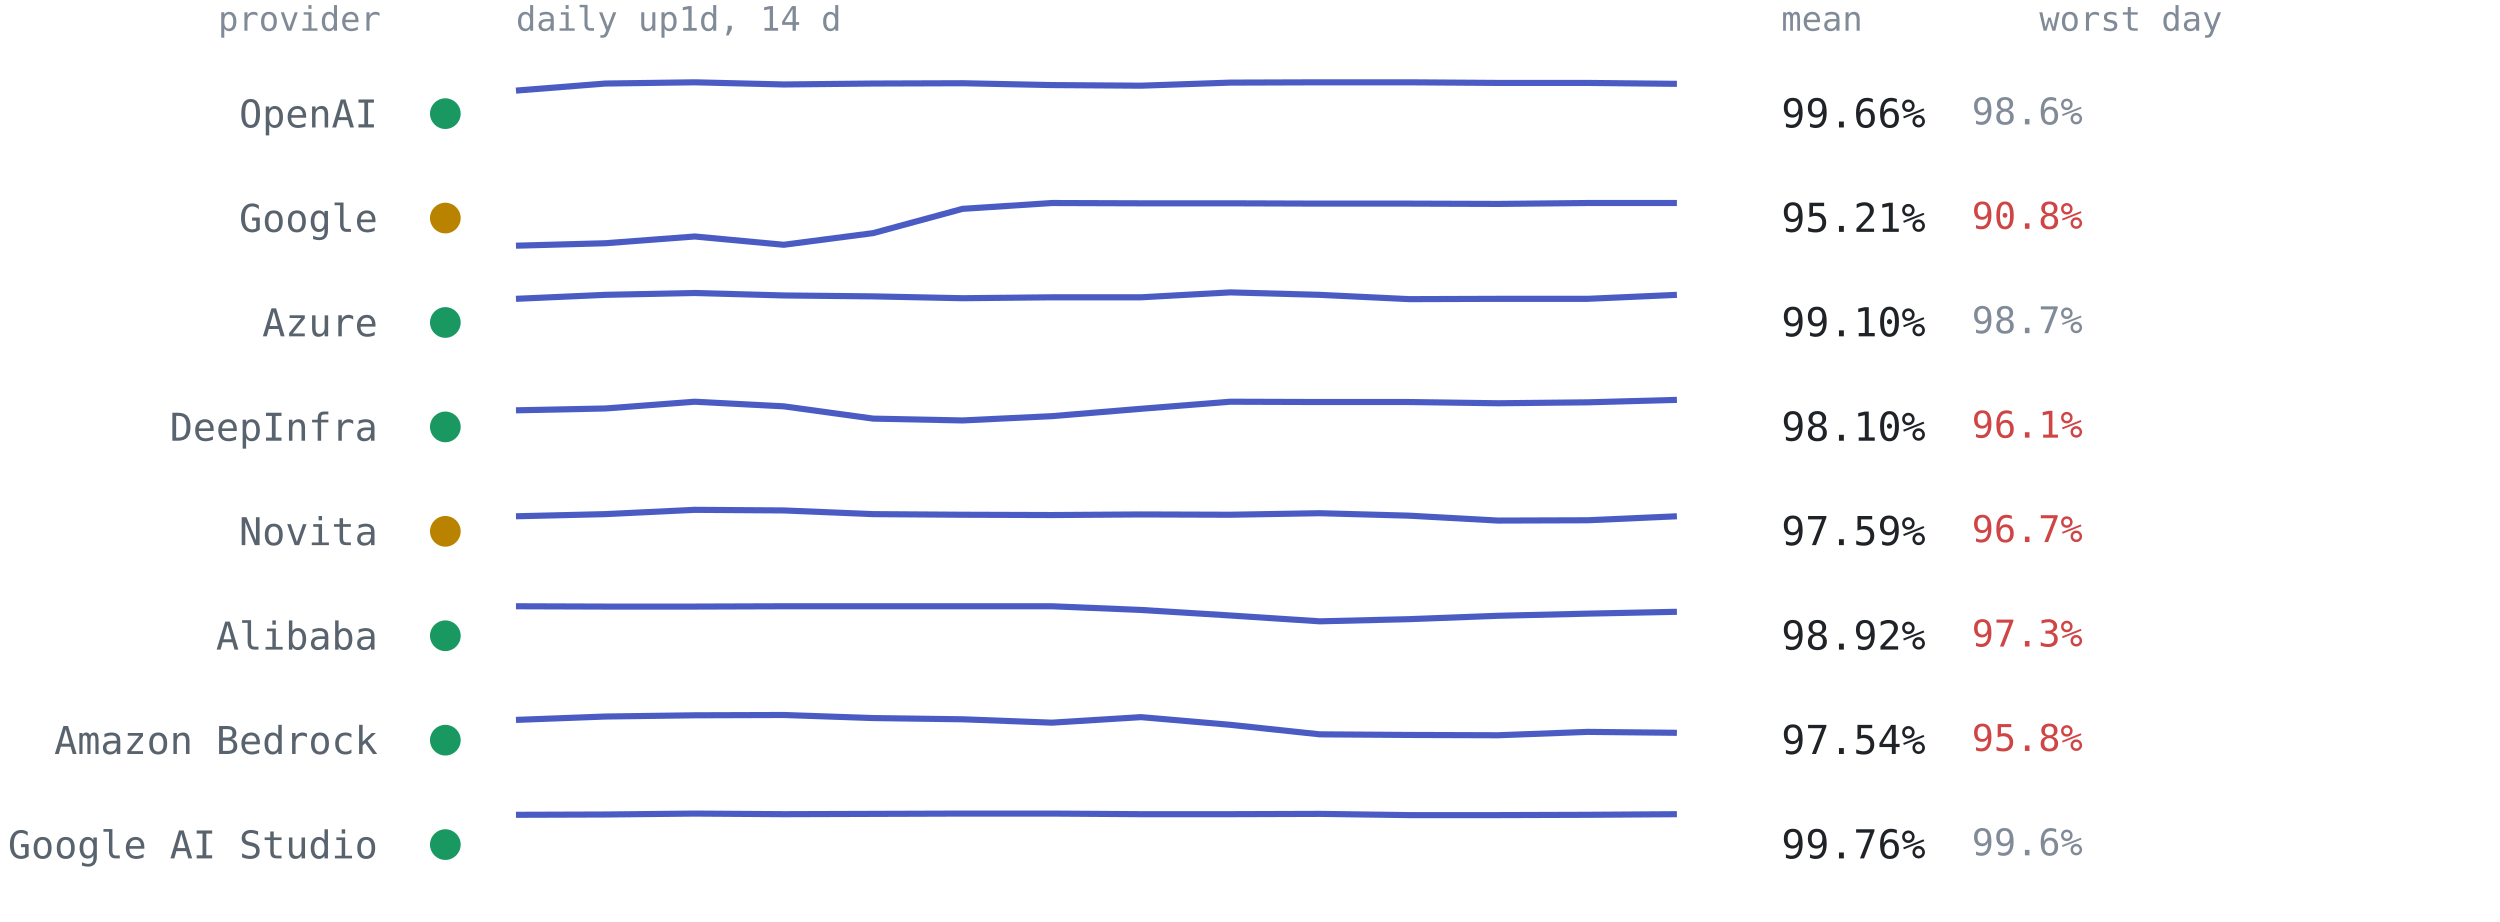
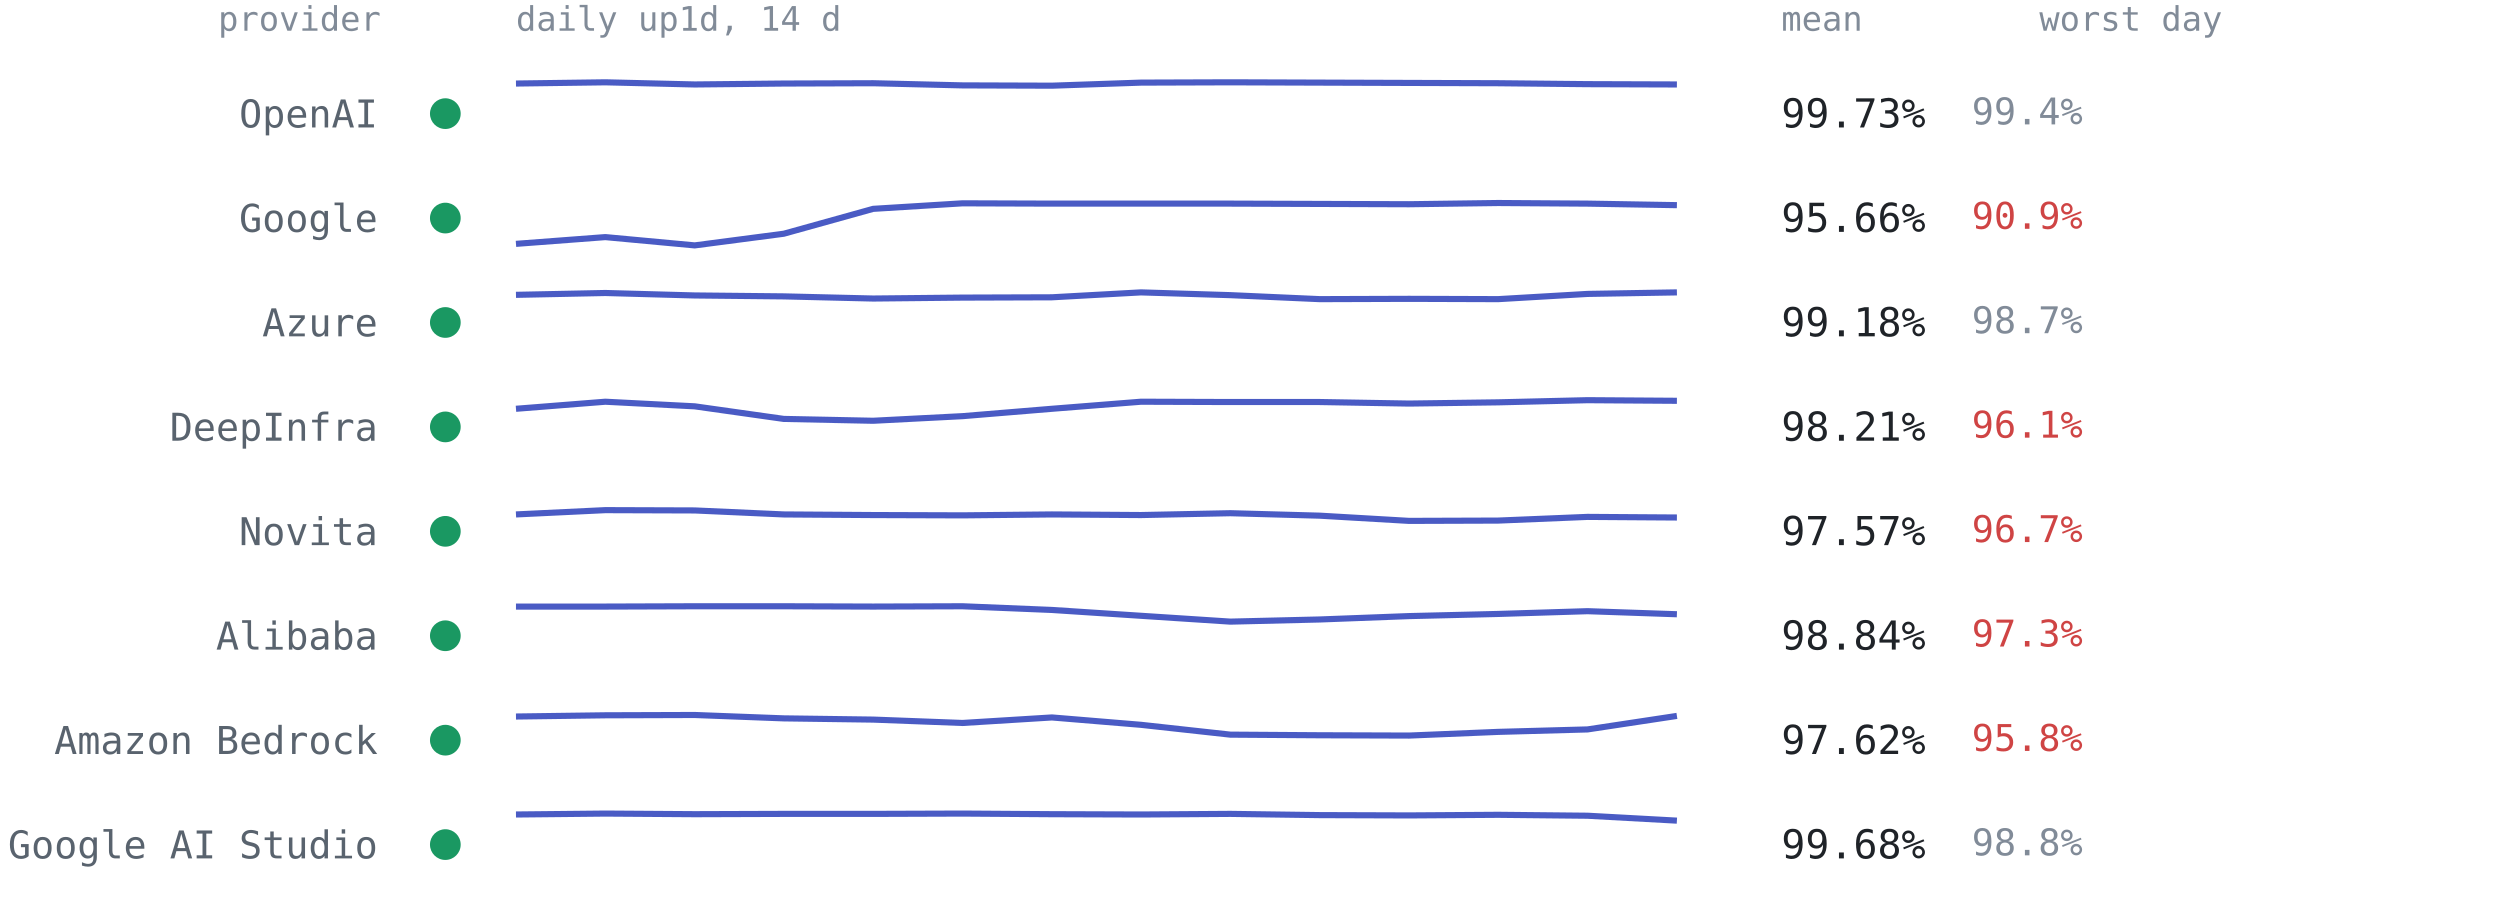
<svg xmlns="http://www.w3.org/2000/svg" viewBox="0 0 814 300" font-family="ui-monospace,SFMono-Regular,Menlo,Consolas,monospace" role="img" aria-label="Per-provider 14-day availability from up1d">
  <text x="124" y="10" text-anchor="end" style="font:11px ui-monospace,SFMono-Regular,Menlo,Consolas,monospace;fill:#818b98">provider</text>
  <text x="168" y="10" style="font:11px ui-monospace,SFMono-Regular,Menlo,Consolas,monospace;fill:#818b98">daily up1d, 14 d</text>
  <text x="580" y="10" style="font:11px ui-monospace,SFMono-Regular,Menlo,Consolas,monospace;fill:#818b98">mean</text>
  <text x="664" y="10" style="font:11px ui-monospace,SFMono-Regular,Menlo,Consolas,monospace;fill:#818b98">worst day</text>
  <circle cx="145" cy="37.0" r="5" fill="#1a9862" />
  <text x="123" y="41.5" text-anchor="end" style="font:12.5px ui-monospace,SFMono-Regular,Menlo,Consolas,monospace;fill:#59636e">OpenAI</text>
-   <polyline points="168.0,29.5 197.1,27.2 226.2,26.8 255.2,27.5 284.3,27.2 313.4,27.1 342.5,27.7 371.5,27.9 400.6,26.9 429.7,26.8 458.8,26.8 487.8,27.0 516.9,27.0 546.0,27.3" fill="none" stroke="#4a5bc4" stroke-width="2" stroke-linejoin="round" />
-   <text x="580" y="41.5" style="font:13px ui-monospace,SFMono-Regular,Menlo,Consolas,monospace;fill:#1f2328">99.66%</text>
-   <text x="642" y="40.5" style="font:12px ui-monospace,SFMono-Regular,Menlo,Consolas,monospace;fill:#818b98">98.6%</text>
-   <circle cx="145" cy="71.0" r="5" fill="#b98300" />
+   <polyline points="168.0,27.2 197.1,26.8 226.2,27.5 255.2,27.2 284.3,27.1 313.4,27.8 342.5,27.9 371.5,26.9 400.6,26.8 429.7,26.9 458.8,27.0 487.8,27.1 516.9,27.4 546.0,27.5" fill="none" stroke="#4a5bc4" stroke-width="2" stroke-linejoin="round" />
+   <text x="580" y="41.5" style="font:13px ui-monospace,SFMono-Regular,Menlo,Consolas,monospace;fill:#1f2328">99.73%</text>
+   <text x="642" y="40.5" style="font:12px ui-monospace,SFMono-Regular,Menlo,Consolas,monospace;fill:#818b98">99.4%</text>
+   <circle cx="145" cy="71.0" r="5" fill="#1a9862" />
  <text x="123" y="75.5" text-anchor="end" style="font:12.5px ui-monospace,SFMono-Regular,Menlo,Consolas,monospace;fill:#59636e">Google</text>
-   <polyline points="168.0,80.0 197.1,79.2 226.2,77.0 255.2,79.7 284.3,75.9 313.4,68.0 342.5,66.1 371.5,66.2 400.6,66.2 429.7,66.3 458.8,66.3 487.8,66.4 516.9,66.1 546.0,66.1" fill="none" stroke="#4a5bc4" stroke-width="2" stroke-linejoin="round" />
-   <text x="580" y="75.5" style="font:13px ui-monospace,SFMono-Regular,Menlo,Consolas,monospace;fill:#1f2328">95.21%</text>
-   <text x="642" y="74.5" style="font:12px ui-monospace,SFMono-Regular,Menlo,Consolas,monospace;fill:#cf4444">90.8%</text>
+   <polyline points="168.0,79.4 197.1,77.2 226.2,79.9 255.2,76.1 284.3,68.0 313.4,66.2 342.5,66.3 371.5,66.3 400.6,66.3 429.7,66.4 458.8,66.5 487.8,66.1 516.9,66.3 546.0,66.8" fill="none" stroke="#4a5bc4" stroke-width="2" stroke-linejoin="round" />
+   <text x="580" y="75.5" style="font:13px ui-monospace,SFMono-Regular,Menlo,Consolas,monospace;fill:#1f2328">95.66%</text>
+   <text x="642" y="74.5" style="font:12px ui-monospace,SFMono-Regular,Menlo,Consolas,monospace;fill:#cf4444">90.9%</text>
  <circle cx="145" cy="105.0" r="5" fill="#1a9862" />
  <text x="123" y="109.5" text-anchor="end" style="font:12.5px ui-monospace,SFMono-Regular,Menlo,Consolas,monospace;fill:#59636e">Azure</text>
-   <polyline points="168.0,97.3 197.1,96.0 226.2,95.4 255.2,96.2 284.3,96.5 313.4,97.1 342.5,96.8 371.5,96.8 400.6,95.2 429.7,96.0 458.8,97.4 487.8,97.3 516.9,97.3 546.0,96.0" fill="none" stroke="#4a5bc4" stroke-width="2" stroke-linejoin="round" />
-   <text x="580" y="109.5" style="font:13px ui-monospace,SFMono-Regular,Menlo,Consolas,monospace;fill:#1f2328">99.10%</text>
+   <polyline points="168.0,96.0 197.1,95.4 226.2,96.2 255.2,96.5 284.3,97.2 313.4,96.9 342.5,96.8 371.5,95.2 400.6,96.1 429.7,97.4 458.8,97.3 487.8,97.4 516.9,95.7 546.0,95.2" fill="none" stroke="#4a5bc4" stroke-width="2" stroke-linejoin="round" />
+   <text x="580" y="109.5" style="font:13px ui-monospace,SFMono-Regular,Menlo,Consolas,monospace;fill:#1f2328">99.18%</text>
  <text x="642" y="108.5" style="font:12px ui-monospace,SFMono-Regular,Menlo,Consolas,monospace;fill:#818b98">98.7%</text>
  <circle cx="145" cy="139.0" r="5" fill="#1a9862" />
  <text x="123" y="143.5" text-anchor="end" style="font:12.5px ui-monospace,SFMono-Regular,Menlo,Consolas,monospace;fill:#59636e">DeepInfra</text>
-   <polyline points="168.0,133.6 197.1,133.0 226.2,130.8 255.2,132.3 284.3,136.3 313.4,136.9 342.5,135.5 371.5,133.1 400.6,130.8 429.7,130.9 458.8,130.9 487.8,131.3 516.9,131.0 546.0,130.2" fill="none" stroke="#4a5bc4" stroke-width="2" stroke-linejoin="round" />
-   <text x="580" y="143.5" style="font:13px ui-monospace,SFMono-Regular,Menlo,Consolas,monospace;fill:#1f2328">98.10%</text>
+   <polyline points="168.0,133.1 197.1,130.8 226.2,132.3 255.2,136.4 284.3,137.0 313.4,135.5 342.5,133.1 371.5,130.8 400.6,130.9 429.7,130.9 458.8,131.4 487.8,131.0 516.9,130.3 546.0,130.5" fill="none" stroke="#4a5bc4" stroke-width="2" stroke-linejoin="round" />
+   <text x="580" y="143.5" style="font:13px ui-monospace,SFMono-Regular,Menlo,Consolas,monospace;fill:#1f2328">98.21%</text>
  <text x="642" y="142.5" style="font:12px ui-monospace,SFMono-Regular,Menlo,Consolas,monospace;fill:#cf4444">96.1%</text>
-   <circle cx="145" cy="173.0" r="5" fill="#b98300" />
+   <circle cx="145" cy="173.0" r="5" fill="#1a9862" />
  <text x="123" y="177.5" text-anchor="end" style="font:12.5px ui-monospace,SFMono-Regular,Menlo,Consolas,monospace;fill:#59636e">Novita</text>
-   <polyline points="168.0,168.1 197.1,167.4 226.2,166.0 255.2,166.2 284.3,167.4 313.4,167.6 342.5,167.7 371.5,167.5 400.6,167.6 429.7,167.1 458.8,167.9 487.8,169.5 516.9,169.4 546.0,168.1" fill="none" stroke="#4a5bc4" stroke-width="2" stroke-linejoin="round" />
-   <text x="580" y="177.5" style="font:13px ui-monospace,SFMono-Regular,Menlo,Consolas,monospace;fill:#1f2328">97.59%</text>
+   <polyline points="168.0,167.5 197.1,166.1 226.2,166.2 255.2,167.5 284.3,167.7 313.4,167.8 342.5,167.5 371.5,167.7 400.6,167.1 429.7,167.9 458.8,169.6 487.8,169.5 516.9,168.3 546.0,168.5" fill="none" stroke="#4a5bc4" stroke-width="2" stroke-linejoin="round" />
+   <text x="580" y="177.5" style="font:13px ui-monospace,SFMono-Regular,Menlo,Consolas,monospace;fill:#1f2328">97.57%</text>
  <text x="642" y="176.5" style="font:12px ui-monospace,SFMono-Regular,Menlo,Consolas,monospace;fill:#cf4444">96.7%</text>
  <circle cx="145" cy="207.0" r="5" fill="#1a9862" />
  <text x="123" y="211.5" text-anchor="end" style="font:12.5px ui-monospace,SFMono-Regular,Menlo,Consolas,monospace;fill:#59636e">Alibaba</text>
-   <polyline points="168.0,197.4 197.1,197.5 226.2,197.5 255.2,197.4 284.3,197.4 313.4,197.4 342.5,197.4 371.5,198.6 400.6,200.4 429.7,202.3 458.8,201.6 487.8,200.5 516.9,199.8 546.0,199.2" fill="none" stroke="#4a5bc4" stroke-width="2" stroke-linejoin="round" />
-   <text x="580" y="211.5" style="font:13px ui-monospace,SFMono-Regular,Menlo,Consolas,monospace;fill:#1f2328">98.92%</text>
+   <polyline points="168.0,197.5 197.1,197.5 226.2,197.4 255.2,197.4 284.3,197.5 313.4,197.4 342.5,198.6 371.5,200.5 400.6,202.4 429.7,201.7 458.8,200.6 487.8,199.9 516.9,199.0 546.0,200.0" fill="none" stroke="#4a5bc4" stroke-width="2" stroke-linejoin="round" />
+   <text x="580" y="211.5" style="font:13px ui-monospace,SFMono-Regular,Menlo,Consolas,monospace;fill:#1f2328">98.84%</text>
  <text x="642" y="210.5" style="font:12px ui-monospace,SFMono-Regular,Menlo,Consolas,monospace;fill:#cf4444">97.3%</text>
  <circle cx="145" cy="241.0" r="5" fill="#1a9862" />
  <text x="123" y="245.5" text-anchor="end" style="font:12.5px ui-monospace,SFMono-Regular,Menlo,Consolas,monospace;fill:#59636e">Amazon Bedrock</text>
-   <polyline points="168.0,234.4 197.1,233.3 226.2,232.9 255.2,232.8 284.3,233.8 313.4,234.2 342.5,235.3 371.5,233.5 400.6,236.0 429.7,239.1 458.8,239.3 487.8,239.4 516.9,238.3 546.0,238.6" fill="none" stroke="#4a5bc4" stroke-width="2" stroke-linejoin="round" />
-   <text x="580" y="245.5" style="font:13px ui-monospace,SFMono-Regular,Menlo,Consolas,monospace;fill:#1f2328">97.54%</text>
+   <polyline points="168.0,233.3 197.1,232.9 226.2,232.8 255.2,233.9 284.3,234.3 313.4,235.4 342.5,233.6 371.5,236.0 400.6,239.2 429.7,239.4 458.8,239.5 487.8,238.3 516.9,237.5 546.0,233.1" fill="none" stroke="#4a5bc4" stroke-width="2" stroke-linejoin="round" />
+   <text x="580" y="245.5" style="font:13px ui-monospace,SFMono-Regular,Menlo,Consolas,monospace;fill:#1f2328">97.62%</text>
  <text x="642" y="244.5" style="font:12px ui-monospace,SFMono-Regular,Menlo,Consolas,monospace;fill:#cf4444">95.8%</text>
  <circle cx="145" cy="275.0" r="5" fill="#1a9862" />
  <text x="123" y="279.5" text-anchor="end" style="font:12.5px ui-monospace,SFMono-Regular,Menlo,Consolas,monospace;fill:#59636e">Google AI Studio</text>
-   <polyline points="168.0,265.3 197.1,265.2 226.2,264.9 255.2,265.1 284.3,265.0 313.4,264.9 342.5,264.9 371.5,265.1 400.6,265.1 429.7,265.0 458.8,265.4 487.8,265.4 516.9,265.3 546.0,265.1" fill="none" stroke="#4a5bc4" stroke-width="2" stroke-linejoin="round" />
-   <text x="580" y="279.5" style="font:13px ui-monospace,SFMono-Regular,Menlo,Consolas,monospace;fill:#1f2328">99.76%</text>
-   <text x="642" y="278.5" style="font:12px ui-monospace,SFMono-Regular,Menlo,Consolas,monospace;fill:#818b98">99.6%</text>
+   <polyline points="168.0,265.2 197.1,264.9 226.2,265.1 255.2,265.0 284.3,265.0 313.4,264.9 342.5,265.1 371.5,265.2 400.6,265.0 429.7,265.4 458.8,265.5 487.8,265.3 516.9,265.6 546.0,267.2" fill="none" stroke="#4a5bc4" stroke-width="2" stroke-linejoin="round" />
+   <text x="580" y="279.5" style="font:13px ui-monospace,SFMono-Regular,Menlo,Consolas,monospace;fill:#1f2328">99.68%</text>
+   <text x="642" y="278.5" style="font:12px ui-monospace,SFMono-Regular,Menlo,Consolas,monospace;fill:#818b98">98.8%</text>
</svg>
